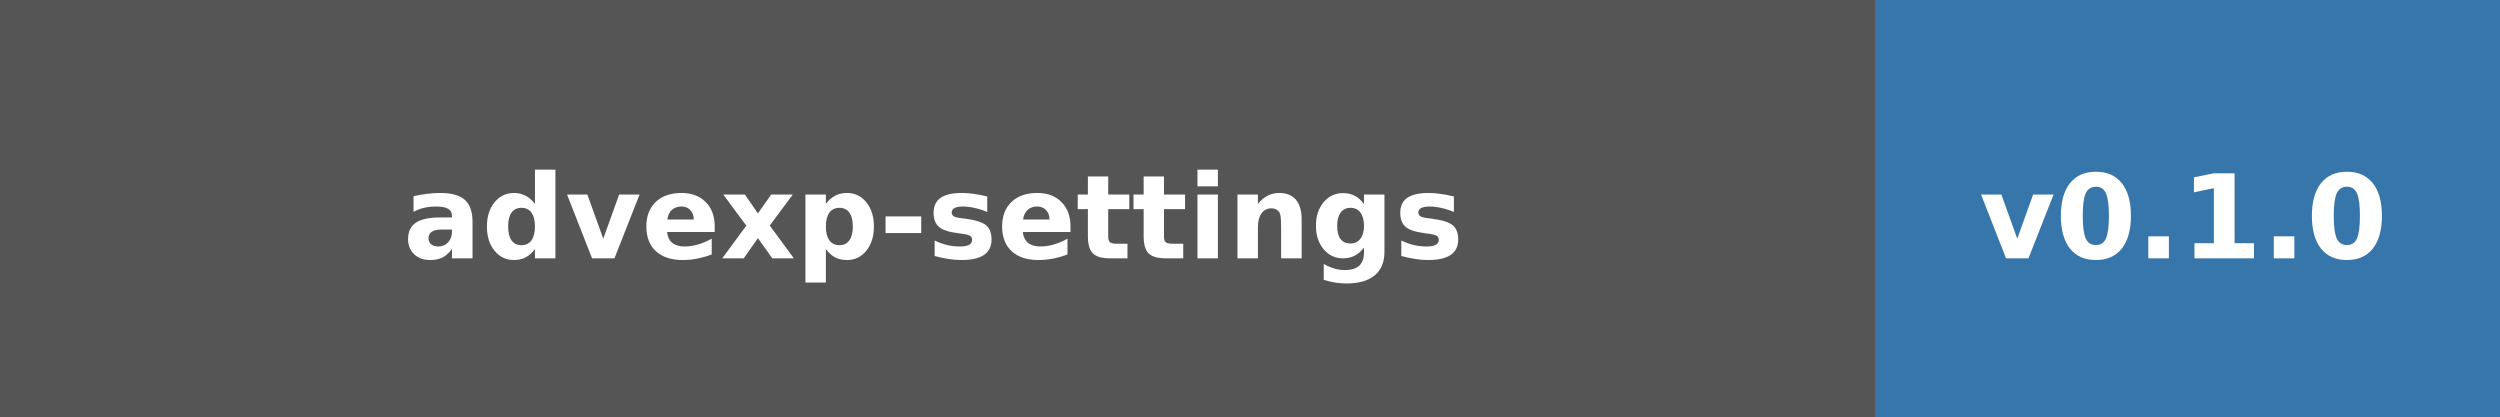
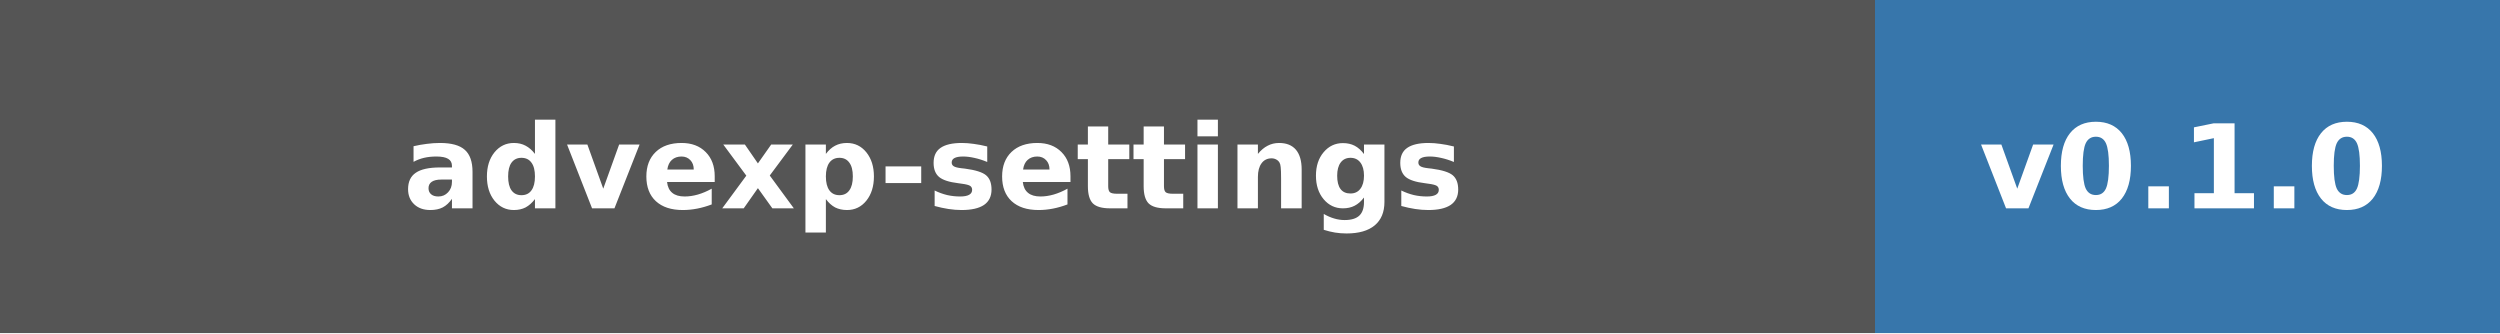
- <svg xmlns="http://www.w3.org/2000/svg" width="300" height="50" role="img" aria-label="advexp-settings: v0.1.0">
+ <svg xmlns="http://www.w3.org/2000/svg" width="300" height="40" role="img" aria-label="advexp-settings: v0.1.0">
  <g shape-rendering="crispEdges">
-     <rect width="225" height="50" fill="#555" />
-     <rect x="225" width="75" height="50" fill="#3776AB" />
+     <rect width="225" height="40" fill="#555" />
+     <rect x="225" width="75" height="40" fill="#3776AB" />
  </g>
  <g fill="#fff" text-anchor="middle" font-family="Verdana,Geneva,DejaVu Sans,sans-serif" font-size="14" font-weight="bold">
-     <text x="112" y="31">advexp-settings</text>
-     <text x="262" y="31">v0.1.0</text>
+     <text x="112" y="25">advexp-settings</text>
+     <text x="262" y="25">v0.1.0</text>
  </g>
</svg>
